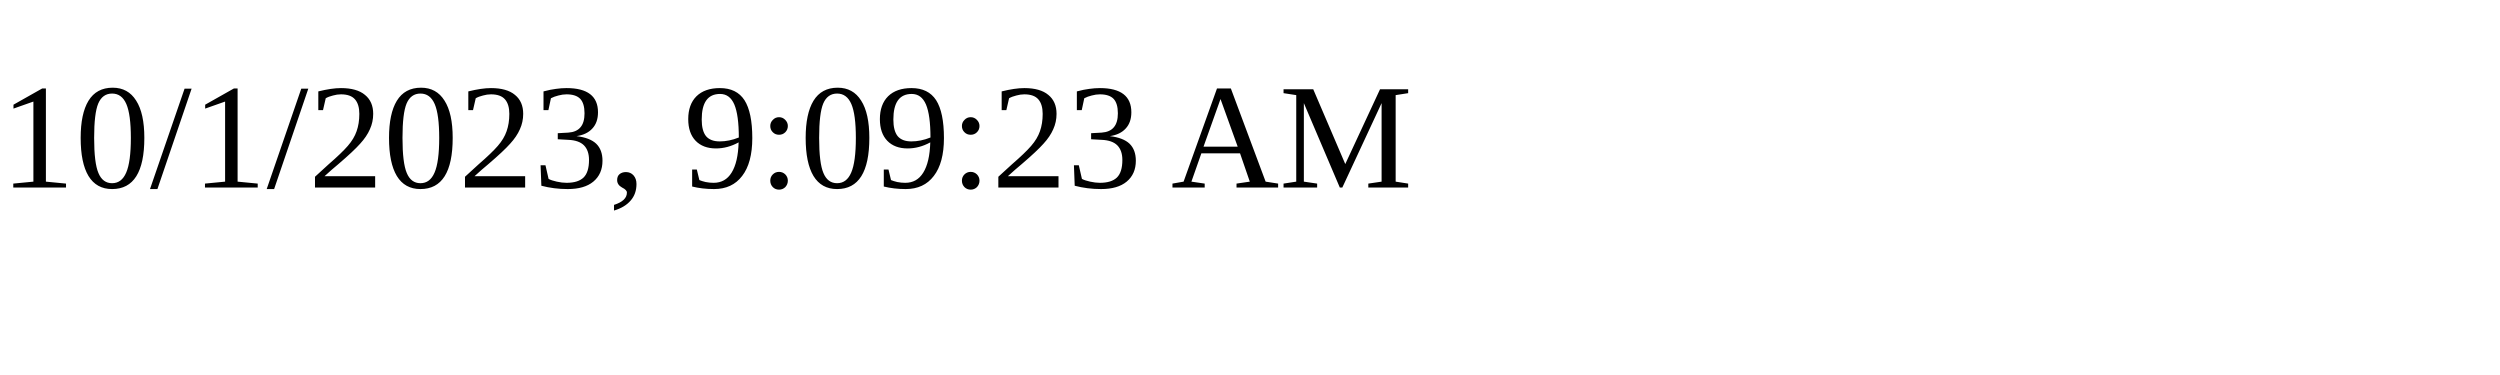
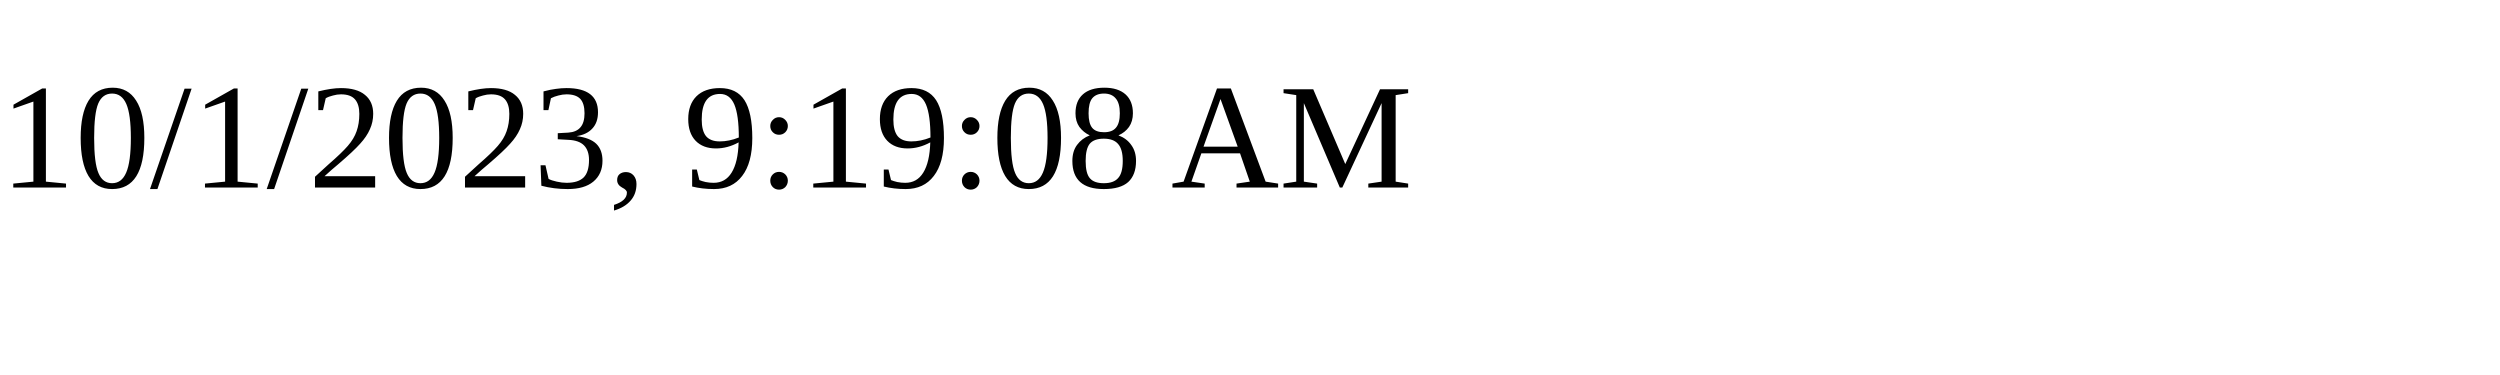
<svg xmlns="http://www.w3.org/2000/svg" height="30" width="200">
-   <text x="0" y="15">10/1/2023, 9:09:23 AM</text>
+   <text x="0" y="15">10/1/2023, 9:19:08 AM</text>
</svg>
